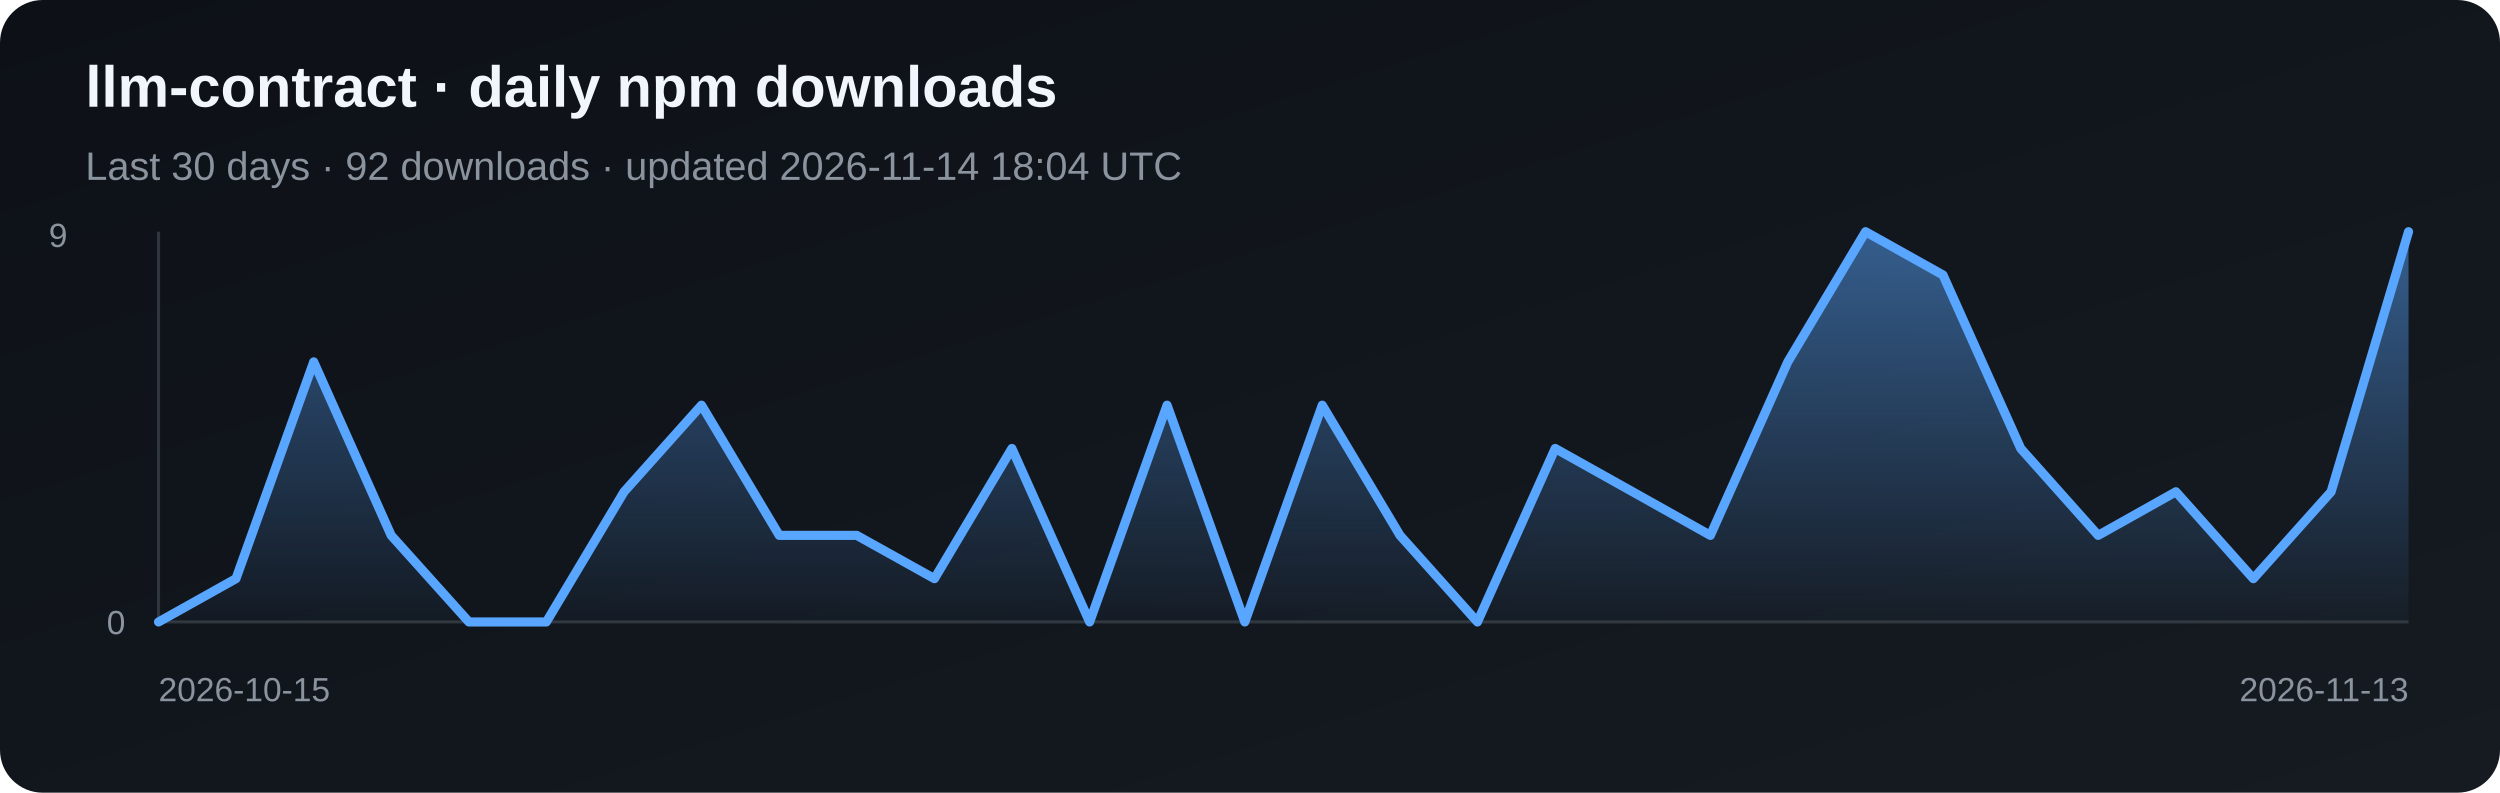
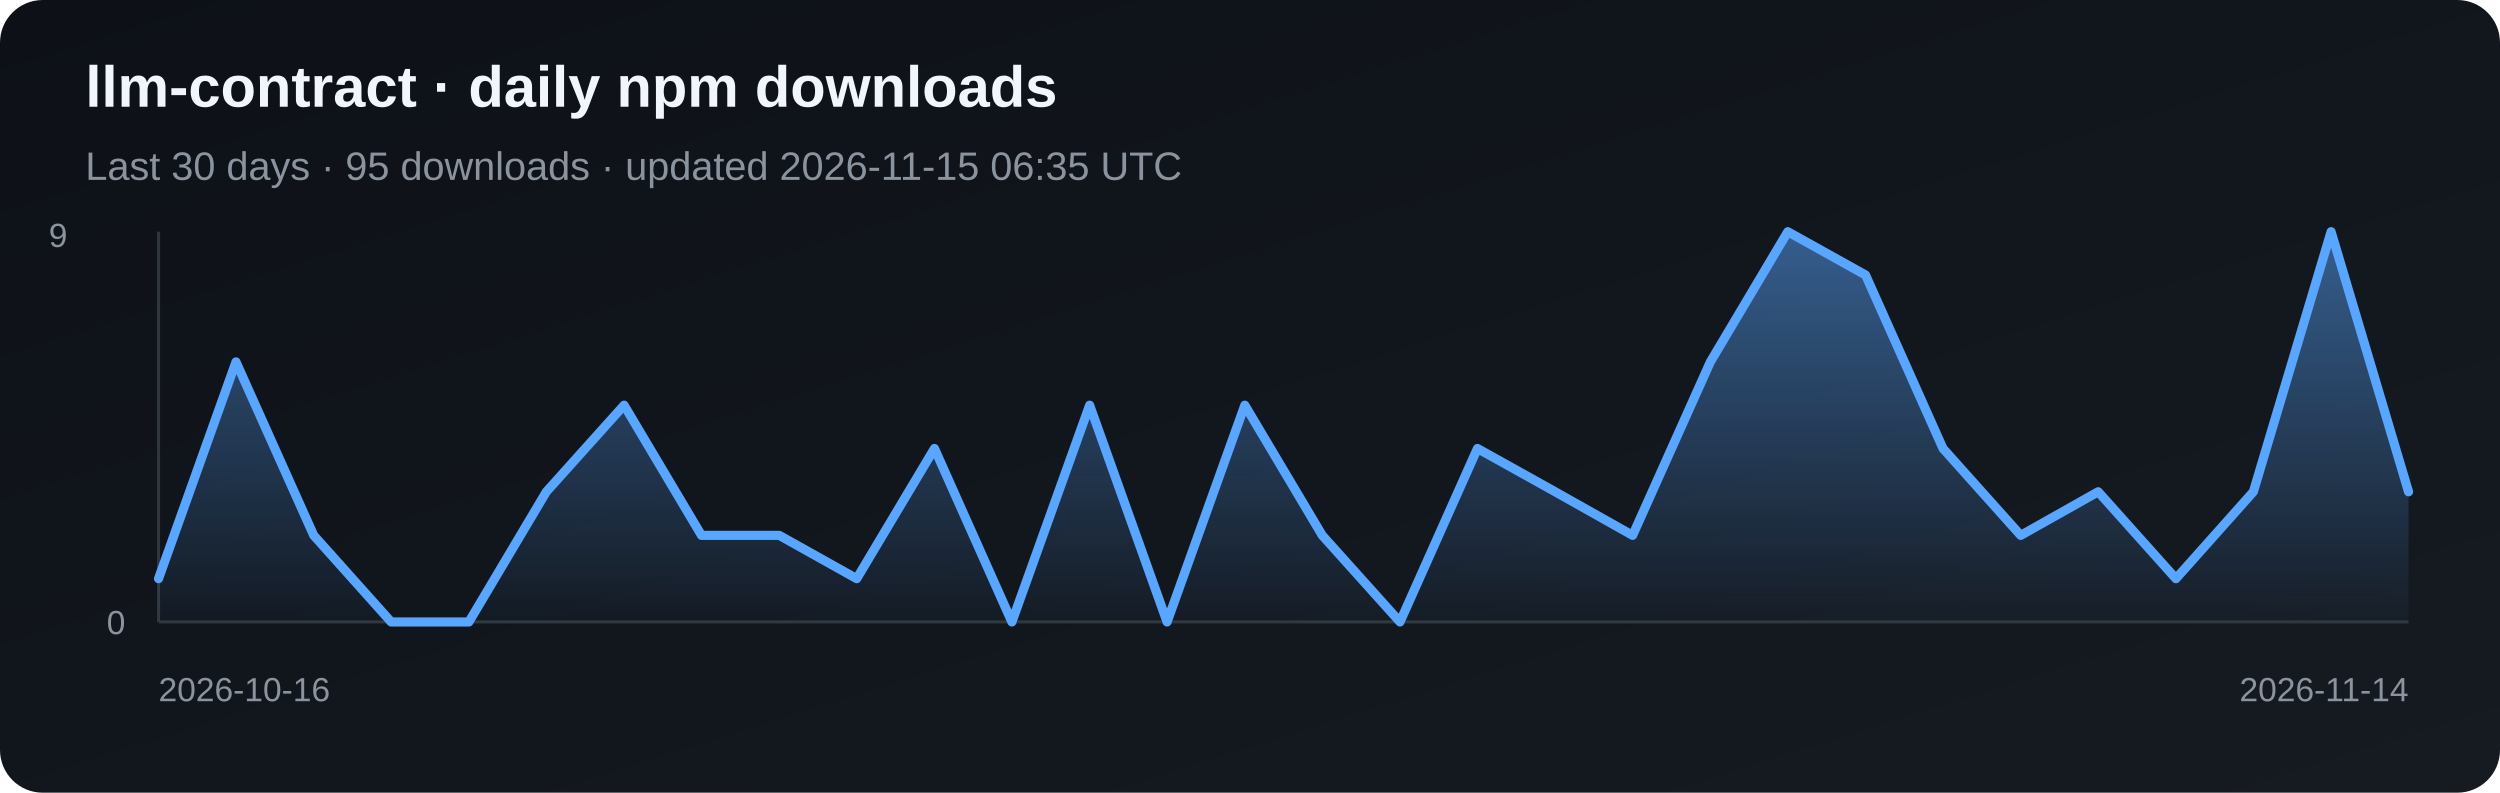
<svg xmlns="http://www.w3.org/2000/svg" width="820" height="260" viewBox="0 0 820 260" role="img" aria-label="Daily npm downloads for llm-contract">
  <defs>
    <linearGradient id="bg" x1="0" y1="0" x2="1" y2="1">
      <stop stop-color="#0d1117" />
      <stop offset="1" stop-color="#161b22" />
    </linearGradient>
    <linearGradient id="fill" x1="0" y1="0" x2="0" y2="1">
      <stop stop-color="#58a6ff" stop-opacity=".5" />
      <stop offset="1" stop-color="#58a6ff" stop-opacity=".03" />
    </linearGradient>
  </defs>
  <rect width="820" height="260" rx="14" fill="url(#bg)" />
  <text x="28" y="35" fill="#f0f6fc" font-family="Arial, sans-serif" font-size="19" font-weight="700">llm-contract · daily npm downloads</text>
-   <text x="28" y="59" fill="#8b949e" font-family="Arial, sans-serif" font-size="13">Last 30 days · 92 downloads · updated 2026-11-14 18:04 UTC</text>
+   <text x="28" y="59" fill="#8b949e" font-family="Arial, sans-serif" font-size="13">Last 30 days · 95 downloads · updated 2026-11-15 06:35 UTC</text>
  <line x1="52" y1="76" x2="52" y2="204" stroke="#30363d" />
  <line x1="52" y1="204" x2="790" y2="204" stroke="#30363d" />
-   <polygon points="52,204 52.0,204.0 77.4,189.8 102.9,118.7 128.3,175.6 153.8,204.0 179.2,204.0 204.7,161.3 230.1,132.9 255.6,175.6 281.0,175.6 306.5,189.8 331.9,147.1 357.4,204.0 382.8,132.9 408.3,204.0 433.7,132.9 459.2,175.6 484.6,204.0 510.1,147.1 535.5,161.3 561.0,175.6 586.4,118.7 611.9,76.0 637.3,90.2 662.8,147.1 688.2,175.6 713.7,161.3 739.1,189.8 764.6,161.3 790.0,76.0 790,204" fill="url(#fill)" />
-   <polyline points="52.0,204.0 77.4,189.8 102.9,118.7 128.3,175.6 153.8,204.0 179.2,204.0 204.7,161.3 230.1,132.9 255.6,175.6 281.0,175.6 306.5,189.8 331.9,147.1 357.4,204.0 382.8,132.9 408.3,204.0 433.7,132.9 459.2,175.6 484.6,204.0 510.1,147.1 535.5,161.3 561.0,175.6 586.4,118.7 611.9,76.0 637.3,90.2 662.8,147.1 688.2,175.6 713.7,161.3 739.1,189.8 764.6,161.3 790.0,76.0" fill="none" stroke="#58a6ff" stroke-width="3" stroke-linejoin="round" stroke-linecap="round" />
+   <polygon points="52,204 52.0,189.8 77.4,118.7 102.9,175.6 128.3,204.0 153.8,204.0 179.2,161.3 204.7,132.9 230.1,175.6 255.6,175.6 281.0,189.8 306.5,147.1 331.9,204.0 357.4,132.9 382.8,204.0 408.3,132.9 433.7,175.6 459.2,204.0 484.6,147.1 510.1,161.3 535.5,175.6 561.0,118.7 586.4,76.0 611.9,90.2 637.3,147.1 662.8,175.6 688.2,161.3 713.7,189.8 739.1,161.3 764.6,76.0 790.0,161.3 790,204" fill="url(#fill)" />
+   <polyline points="52.0,189.8 77.4,118.7 102.9,175.6 128.3,204.0 153.8,204.0 179.2,161.3 204.7,132.9 230.1,175.6 255.6,175.6 281.0,189.8 306.5,147.1 331.9,204.0 357.4,132.9 382.8,204.0 408.3,132.9 433.7,175.6 459.2,204.0 484.6,147.1 510.1,161.3 535.5,175.6 561.0,118.7 586.4,76.0 611.9,90.2 637.3,147.1 662.8,175.6 688.2,161.3 713.7,189.8 739.1,161.3 764.6,76.0 790.0,161.3" fill="none" stroke="#58a6ff" stroke-width="3" stroke-linejoin="round" stroke-linecap="round" />
  <text x="16" y="81" fill="#8b949e" font-family="Arial, sans-serif" font-size="11">9</text>
  <text x="35" y="208" fill="#8b949e" font-family="Arial, sans-serif" font-size="11">0</text>
-   <text x="52" y="230" fill="#8b949e" font-family="Arial, sans-serif" font-size="11">2026-10-15</text>
-   <text x="790" y="230" fill="#8b949e" text-anchor="end" font-family="Arial, sans-serif" font-size="11">2026-11-13</text>
+   <text x="52" y="230" fill="#8b949e" font-family="Arial, sans-serif" font-size="11">2026-10-16</text>
+   <text x="790" y="230" fill="#8b949e" text-anchor="end" font-family="Arial, sans-serif" font-size="11">2026-11-14</text>
</svg>
